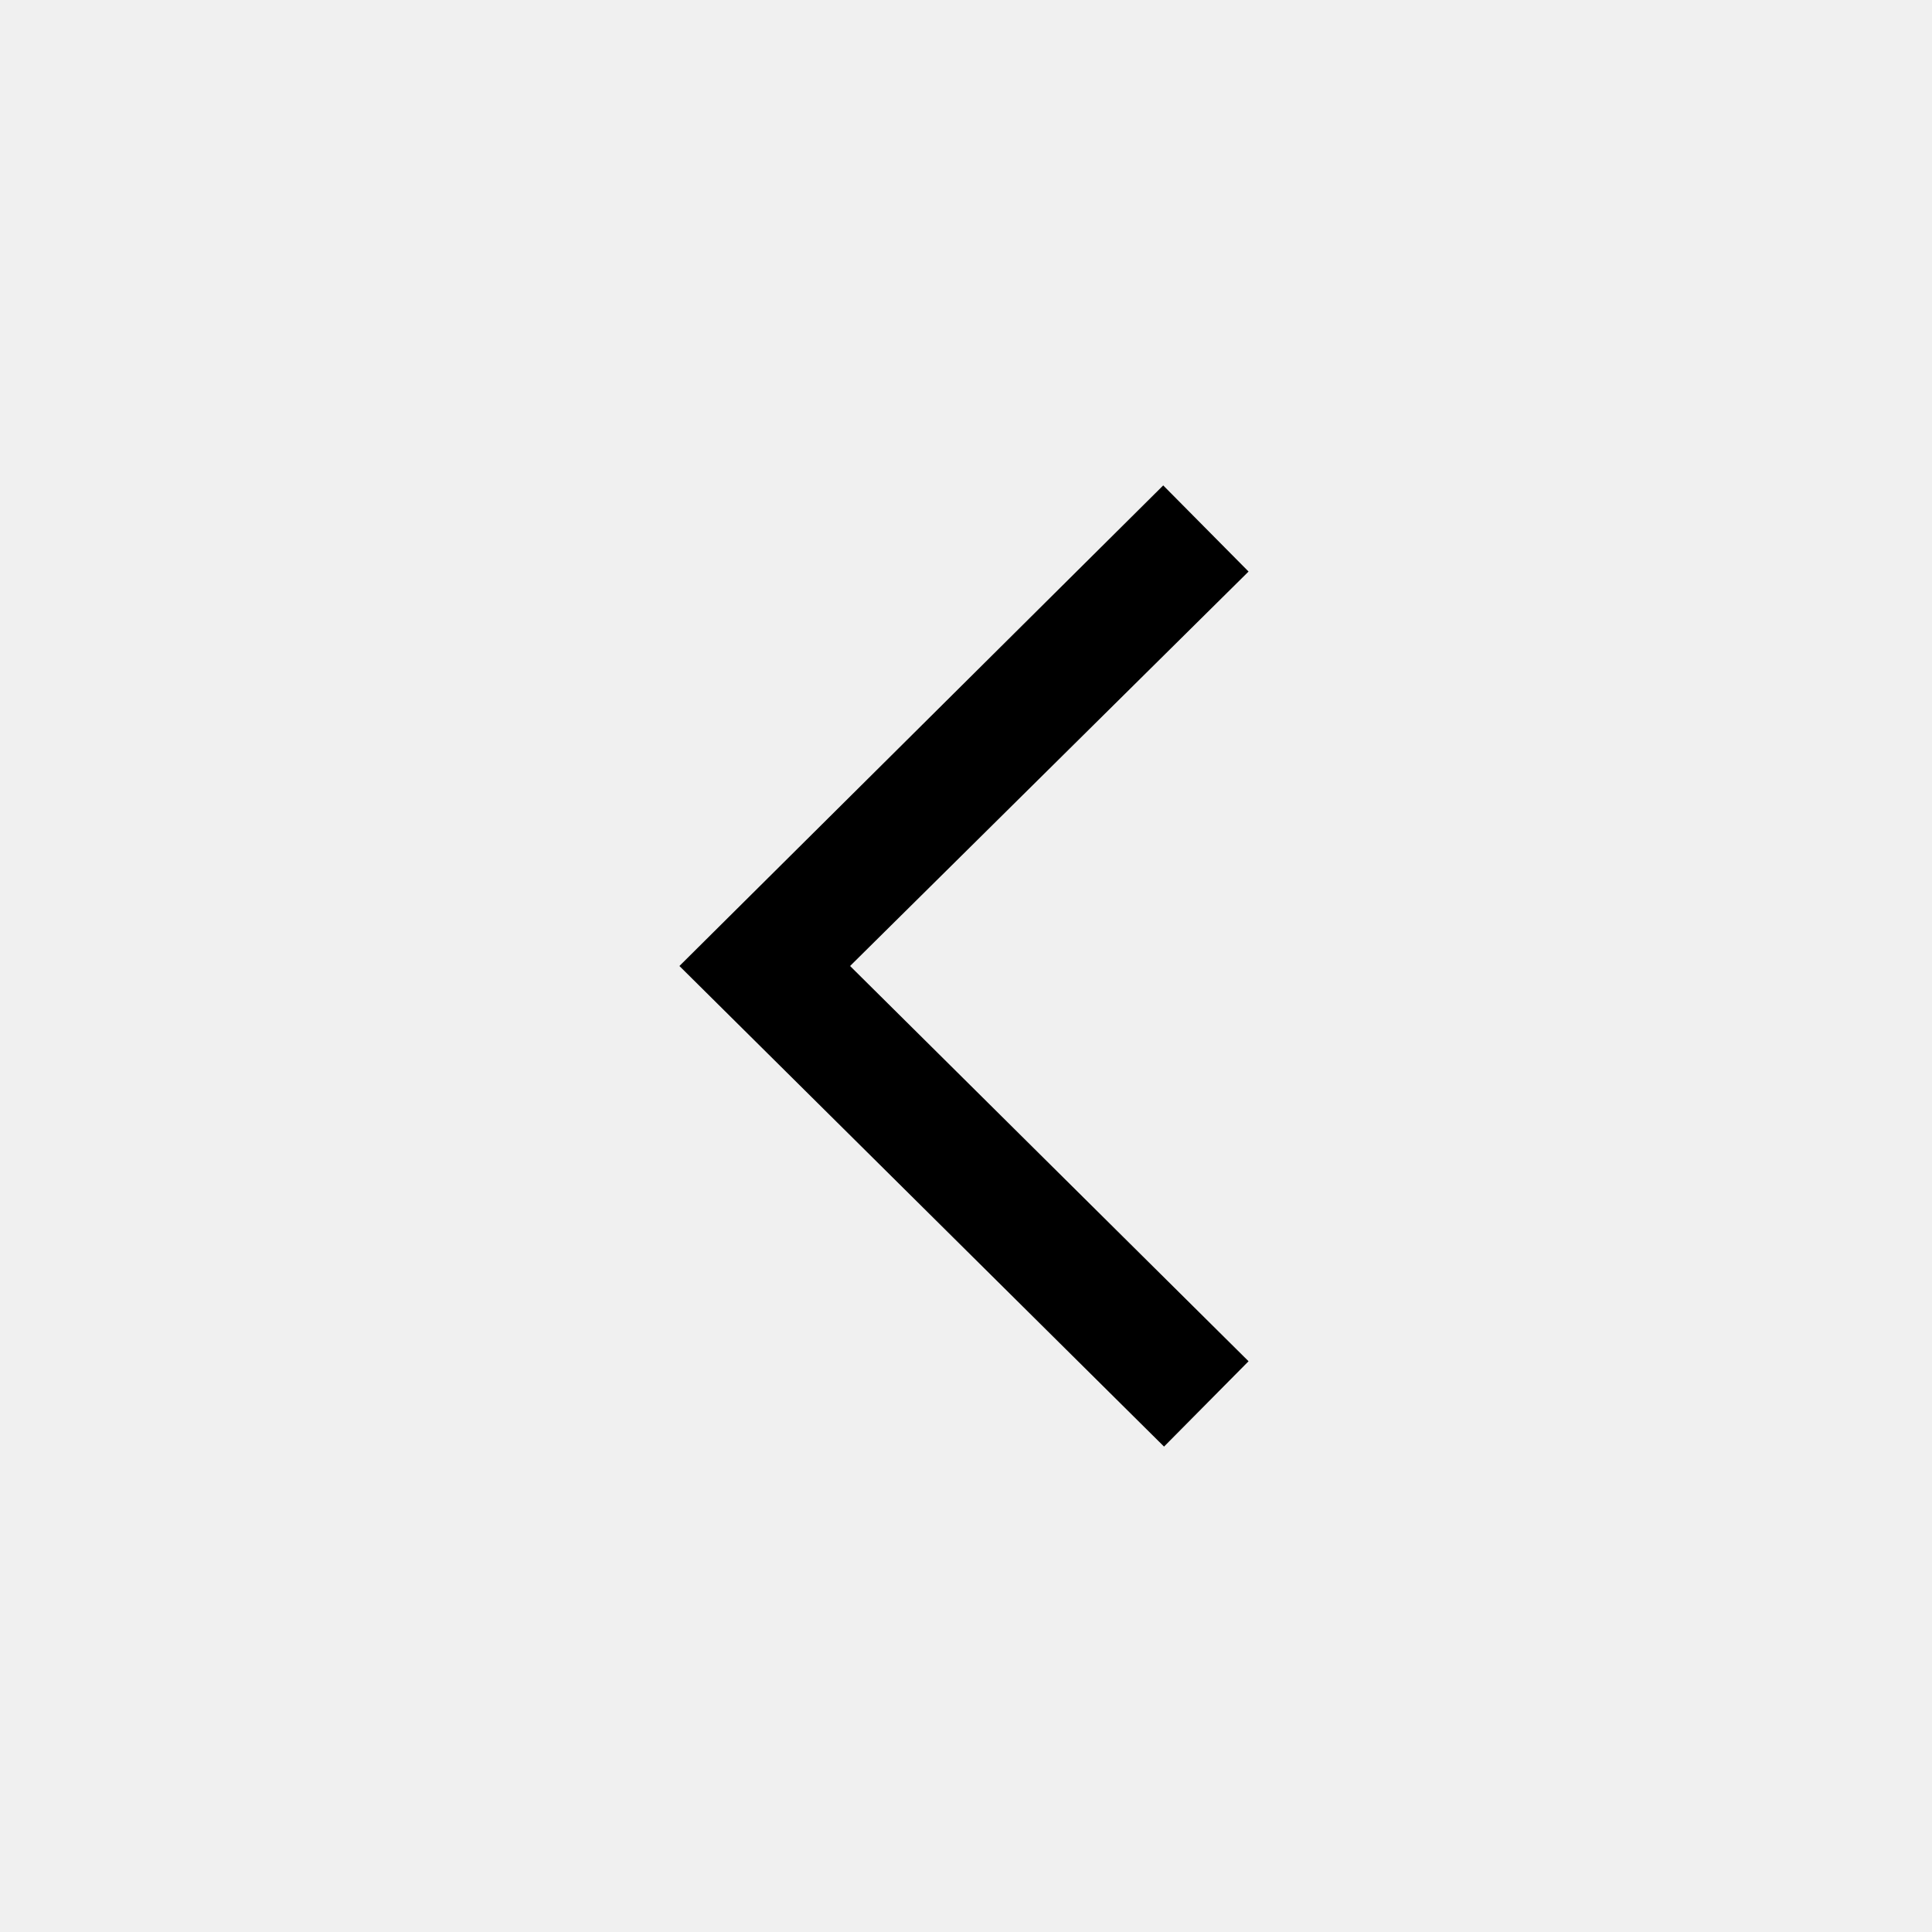
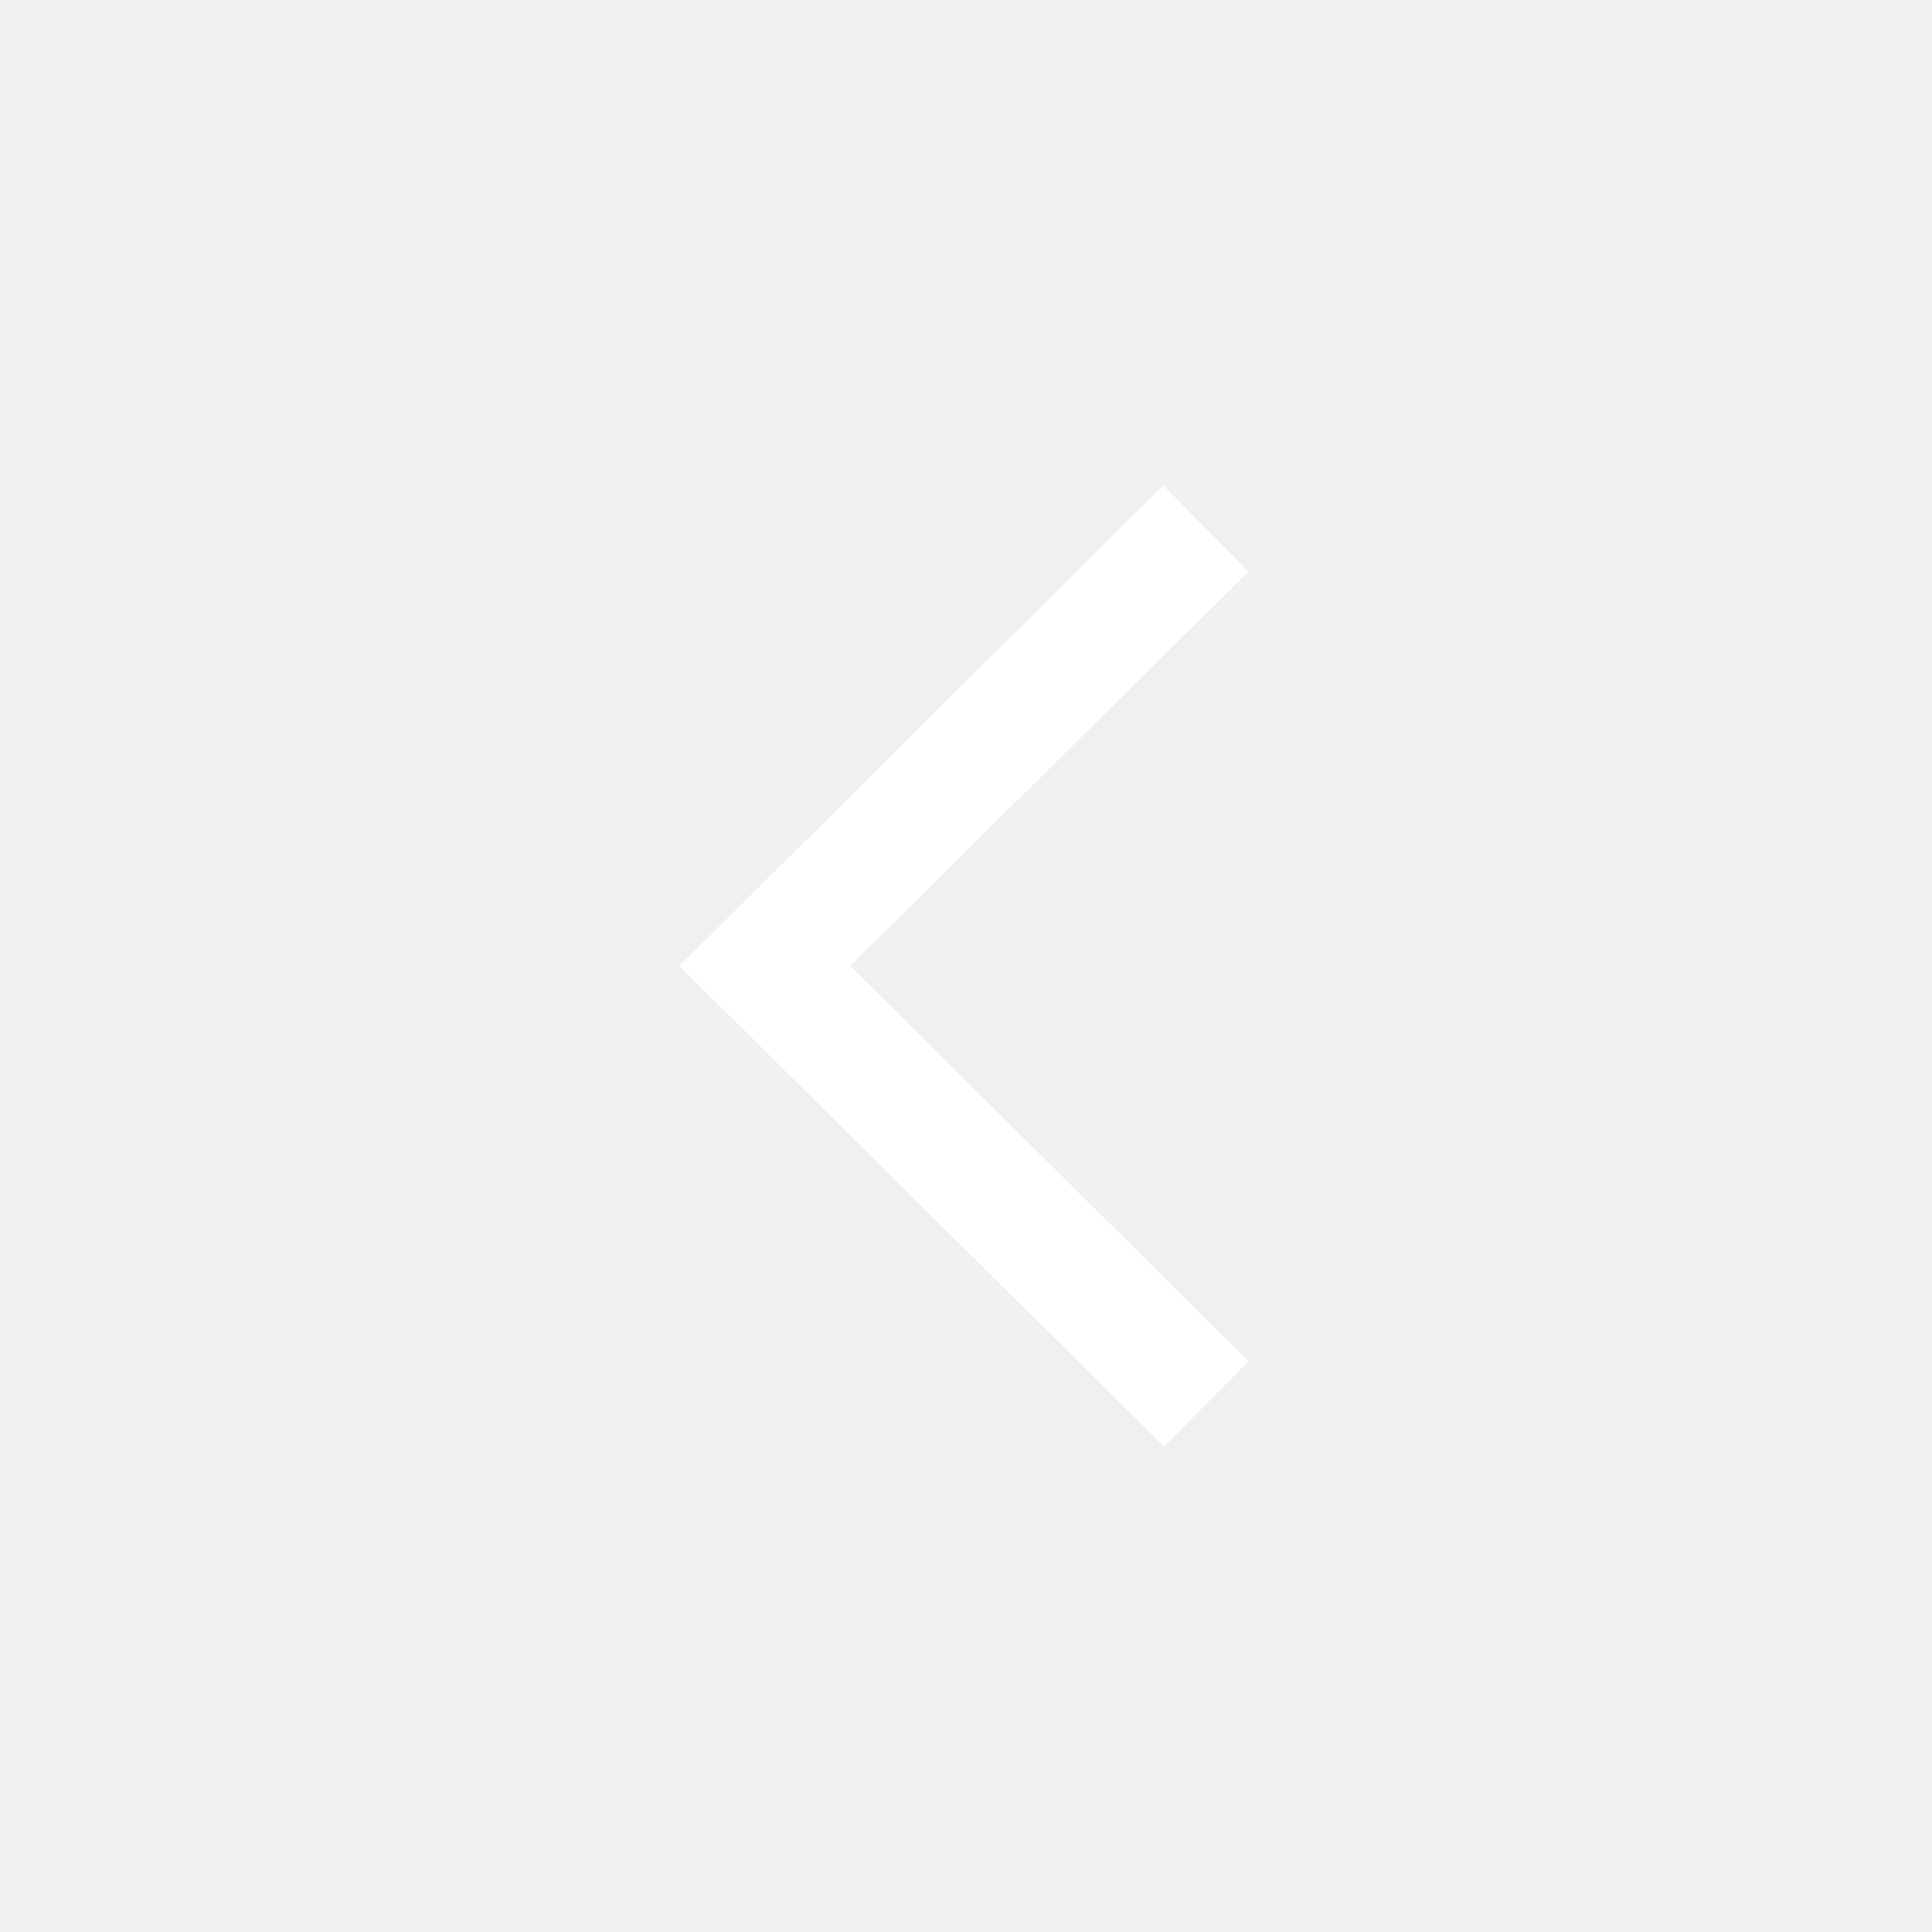
<svg xmlns="http://www.w3.org/2000/svg" width="24" height="24" fill="none">
-   <path fill="currentColor" d="m10.56 12 4.95-4.9-1.06-1.07L8.44 12l6.02 5.97 1.05-1.06z" />
+   <path fill="#ffffff" d="m10.56 12 4.95-4.9-1.06-1.07L8.44 12l6.02 5.97 1.05-1.06z" />
</svg>
